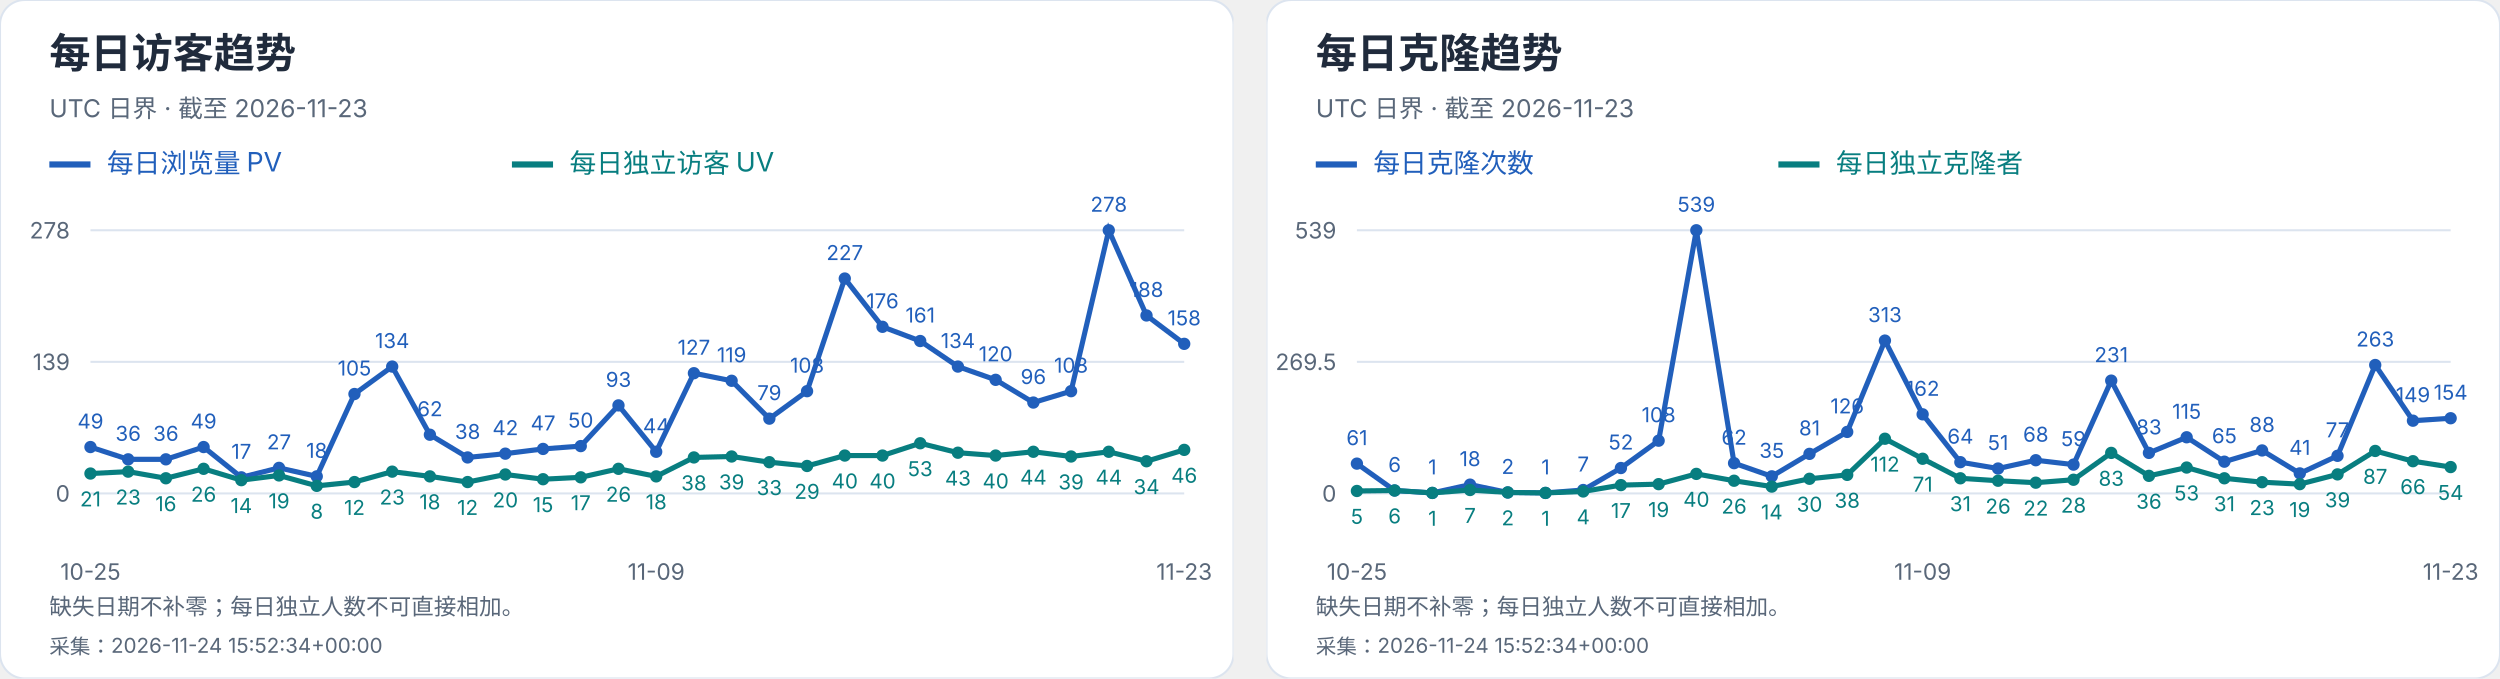
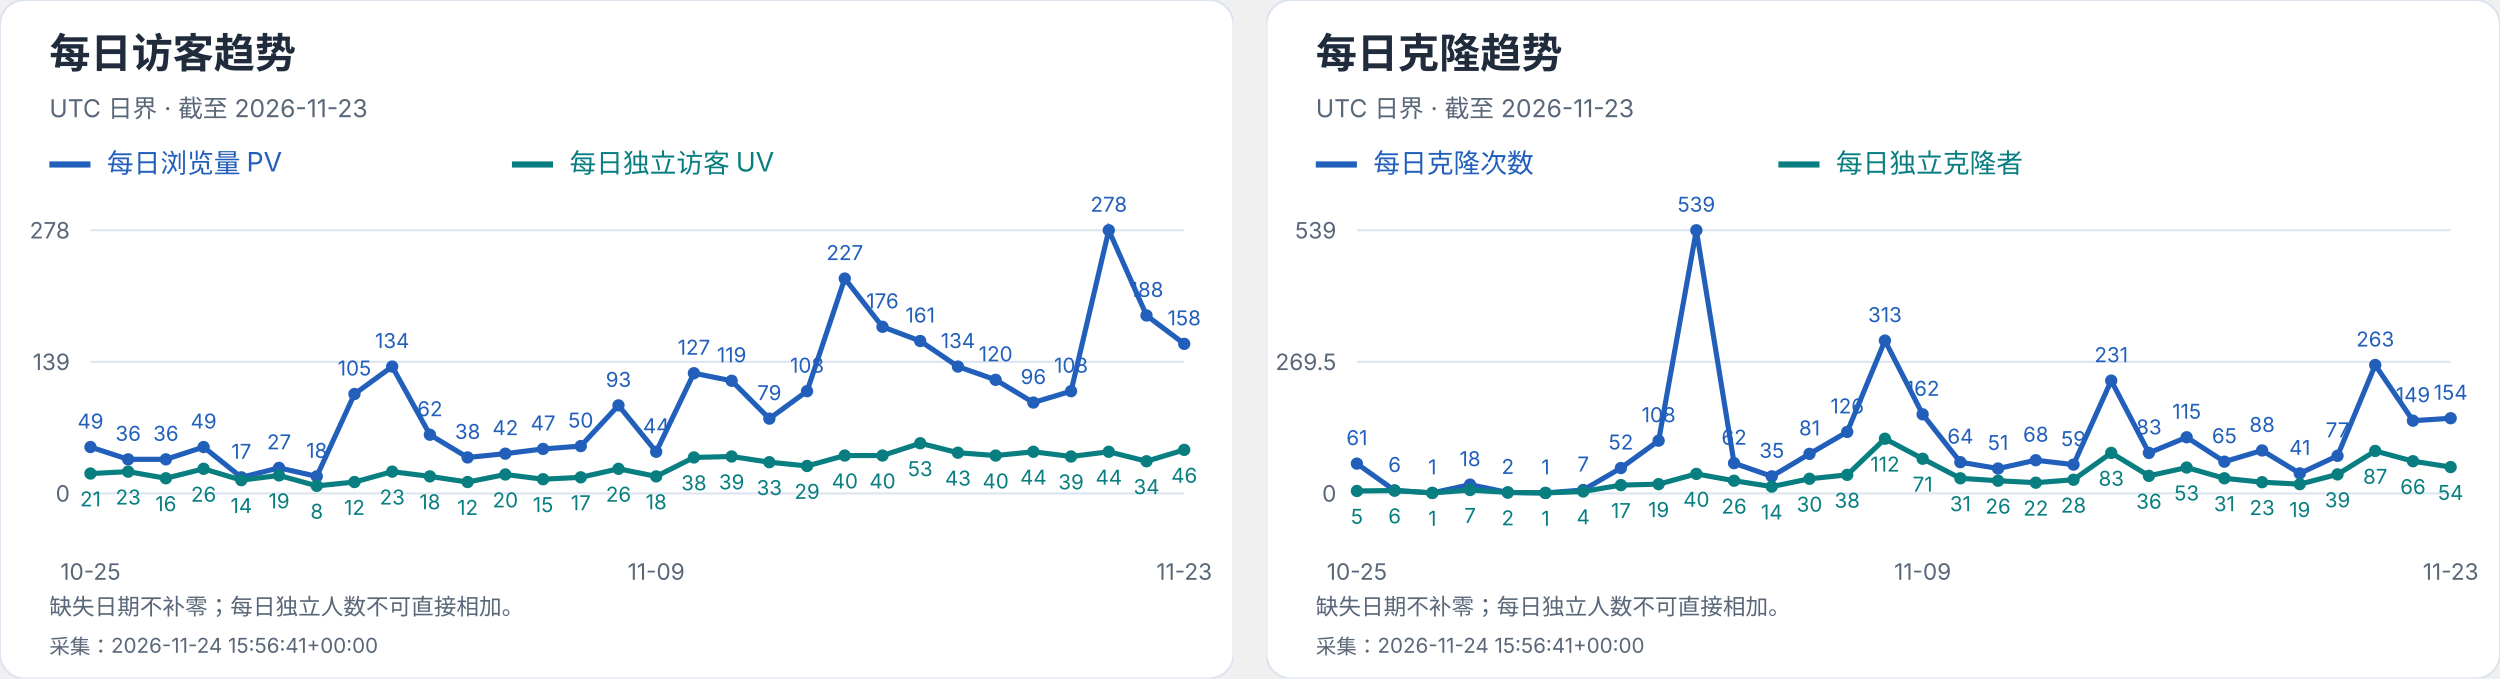
<svg xmlns="http://www.w3.org/2000/svg" width="1216" height="330" viewBox="0 0 1216 330" role="img" aria-label="每日访客及克隆趋势">
  <svg width="600" height="330" viewBox="0 0 600 330" role="img" aria-label="每日访客趋势">
    <style>text{font-family:-apple-system,BlinkMacSystemFont,"Segoe UI","PingFang SC","Microsoft YaHei",sans-serif;font-variant-numeric:tabular-nums}</style>
    <rect width="600" height="330" rx="12" fill="white" stroke="#dce4ef" />
    <text x="24" y="33" font-size="20" fill="#202b3c" font-weight="650" text-anchor="start">每日访客趋势</text>
    <text x="24" y="57" font-size="12" fill="#596779" font-weight="400" text-anchor="start">UTC 日界 · 截至 2026-11-23</text>
    <path d="M24 80h20" stroke="#215fbb" stroke-width="3" />
    <text x="52" y="84" font-size="13" fill="#215fbb" font-weight="400" text-anchor="start">每日浏览量 PV</text>
    <path d="M249 80h20" stroke="#087e80" stroke-width="3" />
    <text x="277" y="84" font-size="13" fill="#087e80" font-weight="400" text-anchor="start">每日独立访客 UV</text>
    <path d="M44 240.0H576" stroke="#dce4ef" />
    <text x="34" y="244.0" font-size="11" fill="#596779" font-weight="400" text-anchor="end">0</text>
    <path d="M44 176.0H576" stroke="#dce4ef" />
    <text x="34" y="180.0" font-size="11" fill="#596779" font-weight="400" text-anchor="end">139</text>
    <path d="M44 112.0H576" stroke="#dce4ef" />
    <text x="34" y="116.0" font-size="11" fill="#596779" font-weight="400" text-anchor="end">278</text>
    <circle cx="44.00" cy="217.44" r="3" fill="#215fbb" />
    <text x="44.0" y="208.44" font-size="10" fill="#215fbb" font-weight="400" text-anchor="middle">49</text>
    <circle cx="62.34" cy="223.42" r="3" fill="#215fbb" />
    <text x="62.34" y="214.42" font-size="10" fill="#215fbb" font-weight="400" text-anchor="middle">36</text>
    <circle cx="80.69" cy="223.42" r="3" fill="#215fbb" />
    <text x="80.69" y="214.42" font-size="10" fill="#215fbb" font-weight="400" text-anchor="middle">36</text>
    <circle cx="99.03" cy="217.44" r="3" fill="#215fbb" />
    <text x="99.03" y="208.44" font-size="10" fill="#215fbb" font-weight="400" text-anchor="middle">49</text>
    <circle cx="117.38" cy="232.17" r="3" fill="#215fbb" />
    <text x="117.38" y="223.17" font-size="10" fill="#215fbb" font-weight="400" text-anchor="middle">17</text>
    <circle cx="135.72" cy="227.57" r="3" fill="#215fbb" />
    <text x="135.72" y="218.57" font-size="10" fill="#215fbb" font-weight="400" text-anchor="middle">27</text>
    <circle cx="154.07" cy="231.71" r="3" fill="#215fbb" />
    <text x="154.07" y="222.71" font-size="10" fill="#215fbb" font-weight="400" text-anchor="middle">18</text>
    <circle cx="172.41" cy="191.65" r="3" fill="#215fbb" />
    <text x="172.41" y="182.65" font-size="10" fill="#215fbb" font-weight="400" text-anchor="middle">105</text>
    <circle cx="190.76" cy="178.30" r="3" fill="#215fbb" />
    <text x="190.76" y="169.3" font-size="10" fill="#215fbb" font-weight="400" text-anchor="middle">134</text>
    <circle cx="209.10" cy="211.45" r="3" fill="#215fbb" />
    <text x="209.1" y="202.45" font-size="10" fill="#215fbb" font-weight="400" text-anchor="middle">62</text>
    <circle cx="227.45" cy="222.50" r="3" fill="#215fbb" />
    <text x="227.45" y="213.5" font-size="10" fill="#215fbb" font-weight="400" text-anchor="middle">38</text>
    <circle cx="245.79" cy="220.66" r="3" fill="#215fbb" />
    <text x="245.79" y="211.66" font-size="10" fill="#215fbb" font-weight="400" text-anchor="middle">42</text>
    <circle cx="264.14" cy="218.36" r="3" fill="#215fbb" />
    <text x="264.14" y="209.36" font-size="10" fill="#215fbb" font-weight="400" text-anchor="middle">47</text>
    <circle cx="282.48" cy="216.98" r="3" fill="#215fbb" />
    <text x="282.48" y="207.98" font-size="10" fill="#215fbb" font-weight="400" text-anchor="middle">50</text>
    <circle cx="300.83" cy="197.18" r="3" fill="#215fbb" />
    <text x="300.83" y="188.18" font-size="10" fill="#215fbb" font-weight="400" text-anchor="middle">93</text>
    <circle cx="319.17" cy="219.74" r="3" fill="#215fbb" />
    <text x="319.17" y="210.74" font-size="10" fill="#215fbb" font-weight="400" text-anchor="middle">44</text>
    <circle cx="337.52" cy="181.53" r="3" fill="#215fbb" />
    <text x="337.52" y="172.53" font-size="10" fill="#215fbb" font-weight="400" text-anchor="middle">127</text>
    <circle cx="355.86" cy="185.21" r="3" fill="#215fbb" />
    <text x="355.86" y="176.21" font-size="10" fill="#215fbb" font-weight="400" text-anchor="middle">119</text>
    <circle cx="374.21" cy="203.63" r="3" fill="#215fbb" />
    <text x="374.21" y="194.63" font-size="10" fill="#215fbb" font-weight="400" text-anchor="middle">79</text>
    <circle cx="392.55" cy="190.27" r="3" fill="#215fbb" />
    <text x="392.55" y="181.27" font-size="10" fill="#215fbb" font-weight="400" text-anchor="middle">108</text>
    <circle cx="410.90" cy="135.48" r="3" fill="#215fbb" />
    <text x="410.9" y="126.48" font-size="10" fill="#215fbb" font-weight="400" text-anchor="middle">227</text>
    <circle cx="429.24" cy="158.96" r="3" fill="#215fbb" />
    <text x="429.24" y="149.96" font-size="10" fill="#215fbb" font-weight="400" text-anchor="middle">176</text>
    <circle cx="447.59" cy="165.87" r="3" fill="#215fbb" />
    <text x="447.59" y="156.87" font-size="10" fill="#215fbb" font-weight="400" text-anchor="middle">161</text>
    <circle cx="465.93" cy="178.30" r="3" fill="#215fbb" />
    <text x="465.93" y="169.3" font-size="10" fill="#215fbb" font-weight="400" text-anchor="middle">134</text>
    <circle cx="484.28" cy="184.75" r="3" fill="#215fbb" />
    <text x="484.28" y="175.75" font-size="10" fill="#215fbb" font-weight="400" text-anchor="middle">120</text>
    <circle cx="502.62" cy="195.80" r="3" fill="#215fbb" />
    <text x="502.62" y="186.8" font-size="10" fill="#215fbb" font-weight="400" text-anchor="middle">96</text>
    <circle cx="520.97" cy="190.27" r="3" fill="#215fbb" />
    <text x="520.97" y="181.27" font-size="10" fill="#215fbb" font-weight="400" text-anchor="middle">108</text>
    <circle cx="539.31" cy="112.00" r="3" fill="#215fbb" />
    <text x="539.31" y="103.0" font-size="10" fill="#215fbb" font-weight="400" text-anchor="middle">278</text>
    <circle cx="557.66" cy="153.44" r="3" fill="#215fbb" />
    <text x="557.66" y="144.44" font-size="10" fill="#215fbb" font-weight="400" text-anchor="middle">188</text>
    <circle cx="576.00" cy="167.25" r="3" fill="#215fbb" />
    <text x="576.0" y="158.25" font-size="10" fill="#215fbb" font-weight="400" text-anchor="middle">158</text>
    <polyline points="44.00,217.44 62.34,223.42 80.69,223.42 99.03,217.44 117.38,232.17 135.72,227.57 154.07,231.71 172.41,191.65 190.76,178.30 209.10,211.45 227.45,222.50 245.79,220.66 264.14,218.36 282.48,216.98 300.83,197.18 319.17,219.74 337.52,181.53 355.86,185.21 374.21,203.63 392.55,190.27 410.90,135.48 429.24,158.96 447.59,165.87 465.93,178.30 484.28,184.75 502.62,195.80 520.97,190.27 539.31,112.00 557.66,153.44 576.00,167.25" fill="none" stroke="#215fbb" stroke-width="2.5" />
    <circle cx="44.00" cy="230.33" r="3" fill="#087e80" />
    <text x="44.0" y="246.33" font-size="10" fill="#087e80" font-weight="400" text-anchor="middle">21</text>
    <circle cx="62.34" cy="229.41" r="3" fill="#087e80" />
    <text x="62.34" y="245.41" font-size="10" fill="#087e80" font-weight="400" text-anchor="middle">23</text>
    <circle cx="80.69" cy="232.63" r="3" fill="#087e80" />
    <text x="80.69" y="248.63" font-size="10" fill="#087e80" font-weight="400" text-anchor="middle">16</text>
    <circle cx="99.03" cy="228.03" r="3" fill="#087e80" />
    <text x="99.03" y="244.03" font-size="10" fill="#087e80" font-weight="400" text-anchor="middle">26</text>
    <circle cx="117.38" cy="233.55" r="3" fill="#087e80" />
    <text x="117.38" y="249.55" font-size="10" fill="#087e80" font-weight="400" text-anchor="middle">14</text>
    <circle cx="135.72" cy="231.25" r="3" fill="#087e80" />
    <text x="135.72" y="247.25" font-size="10" fill="#087e80" font-weight="400" text-anchor="middle">19</text>
    <circle cx="154.07" cy="236.32" r="3" fill="#087e80" />
    <text x="154.07" y="252.32" font-size="10" fill="#087e80" font-weight="400" text-anchor="middle">8</text>
    <circle cx="172.41" cy="234.47" r="3" fill="#087e80" />
    <text x="172.41" y="250.47" font-size="10" fill="#087e80" font-weight="400" text-anchor="middle">12</text>
    <circle cx="190.76" cy="229.41" r="3" fill="#087e80" />
    <text x="190.76" y="245.41" font-size="10" fill="#087e80" font-weight="400" text-anchor="middle">23</text>
    <circle cx="209.10" cy="231.71" r="3" fill="#087e80" />
    <text x="209.1" y="247.71" font-size="10" fill="#087e80" font-weight="400" text-anchor="middle">18</text>
    <circle cx="227.45" cy="234.47" r="3" fill="#087e80" />
    <text x="227.45" y="250.47" font-size="10" fill="#087e80" font-weight="400" text-anchor="middle">12</text>
    <circle cx="245.79" cy="230.79" r="3" fill="#087e80" />
    <text x="245.79" y="246.79" font-size="10" fill="#087e80" font-weight="400" text-anchor="middle">20</text>
    <circle cx="264.14" cy="233.09" r="3" fill="#087e80" />
    <text x="264.14" y="249.09" font-size="10" fill="#087e80" font-weight="400" text-anchor="middle">15</text>
    <circle cx="282.48" cy="232.17" r="3" fill="#087e80" />
    <text x="282.48" y="248.17" font-size="10" fill="#087e80" font-weight="400" text-anchor="middle">17</text>
    <circle cx="300.83" cy="228.03" r="3" fill="#087e80" />
    <text x="300.83" y="244.03" font-size="10" fill="#087e80" font-weight="400" text-anchor="middle">26</text>
    <circle cx="319.17" cy="231.71" r="3" fill="#087e80" />
    <text x="319.17" y="247.71" font-size="10" fill="#087e80" font-weight="400" text-anchor="middle">18</text>
    <circle cx="337.52" cy="222.50" r="3" fill="#087e80" />
    <text x="337.52" y="238.5" font-size="10" fill="#087e80" font-weight="400" text-anchor="middle">38</text>
    <circle cx="355.86" cy="222.04" r="3" fill="#087e80" />
    <text x="355.86" y="238.04" font-size="10" fill="#087e80" font-weight="400" text-anchor="middle">39</text>
    <circle cx="374.21" cy="224.81" r="3" fill="#087e80" />
    <text x="374.21" y="240.81" font-size="10" fill="#087e80" font-weight="400" text-anchor="middle">33</text>
    <circle cx="392.55" cy="226.65" r="3" fill="#087e80" />
    <text x="392.55" y="242.65" font-size="10" fill="#087e80" font-weight="400" text-anchor="middle">29</text>
    <circle cx="410.90" cy="221.58" r="3" fill="#087e80" />
    <text x="410.9" y="237.58" font-size="10" fill="#087e80" font-weight="400" text-anchor="middle">40</text>
    <circle cx="429.24" cy="221.58" r="3" fill="#087e80" />
    <text x="429.24" y="237.58" font-size="10" fill="#087e80" font-weight="400" text-anchor="middle">40</text>
    <circle cx="447.59" cy="215.60" r="3" fill="#087e80" />
    <text x="447.59" y="231.6" font-size="10" fill="#087e80" font-weight="400" text-anchor="middle">53</text>
    <circle cx="465.93" cy="220.20" r="3" fill="#087e80" />
    <text x="465.93" y="236.2" font-size="10" fill="#087e80" font-weight="400" text-anchor="middle">43</text>
    <circle cx="484.28" cy="221.58" r="3" fill="#087e80" />
    <text x="484.28" y="237.58" font-size="10" fill="#087e80" font-weight="400" text-anchor="middle">40</text>
    <circle cx="502.62" cy="219.74" r="3" fill="#087e80" />
    <text x="502.62" y="235.74" font-size="10" fill="#087e80" font-weight="400" text-anchor="middle">44</text>
    <circle cx="520.97" cy="222.04" r="3" fill="#087e80" />
    <text x="520.97" y="238.04" font-size="10" fill="#087e80" font-weight="400" text-anchor="middle">39</text>
    <circle cx="539.31" cy="219.74" r="3" fill="#087e80" />
    <text x="539.31" y="235.74" font-size="10" fill="#087e80" font-weight="400" text-anchor="middle">44</text>
    <circle cx="557.66" cy="224.35" r="3" fill="#087e80" />
    <text x="557.66" y="240.35" font-size="10" fill="#087e80" font-weight="400" text-anchor="middle">34</text>
    <circle cx="576.00" cy="218.82" r="3" fill="#087e80" />
    <text x="576.0" y="234.82" font-size="10" fill="#087e80" font-weight="400" text-anchor="middle">46</text>
    <polyline points="44.00,230.33 62.34,229.41 80.69,232.63 99.03,228.03 117.38,233.55 135.72,231.25 154.07,236.32 172.41,234.47 190.76,229.41 209.10,231.71 227.45,234.47 245.79,230.79 264.14,233.09 282.48,232.17 300.83,228.03 319.17,231.71 337.52,222.50 355.86,222.04 374.21,224.81 392.55,226.65 410.90,221.58 429.24,221.58 447.59,215.60 465.93,220.20 484.28,221.58 502.62,219.74 520.97,222.04 539.31,219.74 557.66,224.35 576.00,218.82" fill="none" stroke="#087e80" stroke-width="2.5" />
    <text x="44.0" y="282" font-size="11" fill="#596779" font-weight="400" text-anchor="middle">10-25</text>
    <text x="319.172" y="282" font-size="11" fill="#596779" font-weight="400" text-anchor="middle">11-09</text>
    <text x="576.0" y="282" font-size="11" fill="#596779" font-weight="400" text-anchor="middle">11-23</text>
    <text x="24" y="299" font-size="11" fill="#596779" font-weight="400" text-anchor="start">缺失日期不补零；每日独立人数不可直接相加。</text>
-     <text x="24" y="318" font-size="10" fill="#596779" font-weight="400" text-anchor="start">采集：2026-11-24 15:52:34+00:00</text>
+     <text x="24" y="318" font-size="10" fill="#596779" font-weight="400" text-anchor="start">采集：2026-11-24 15:56:41+00:00</text>
  </svg>
  <svg x="616" y="0" width="600" height="330" viewBox="0 0 600 330" role="img" aria-label="每日克隆趋势">
    <style>text{font-family:-apple-system,BlinkMacSystemFont,"Segoe UI","PingFang SC","Microsoft YaHei",sans-serif;font-variant-numeric:tabular-nums}</style>
    <rect width="600" height="330" rx="12" fill="white" stroke="#dce4ef" />
    <text x="24" y="33" font-size="20" fill="#202b3c" font-weight="650" text-anchor="start">每日克隆趋势</text>
    <text x="24" y="57" font-size="12" fill="#596779" font-weight="400" text-anchor="start">UTC 日界 · 截至 2026-11-23</text>
    <path d="M24 80h20" stroke="#215fbb" stroke-width="3" />
    <text x="52" y="84" font-size="13" fill="#215fbb" font-weight="400" text-anchor="start">每日克隆次数</text>
    <path d="M249 80h20" stroke="#087e80" stroke-width="3" />
    <text x="277" y="84" font-size="13" fill="#087e80" font-weight="400" text-anchor="start">每日独立克隆者</text>
    <path d="M44 240.0H576" stroke="#dce4ef" />
    <text x="34" y="244.0" font-size="11" fill="#596779" font-weight="400" text-anchor="end">0</text>
    <path d="M44 176.0H576" stroke="#dce4ef" />
    <text x="34" y="180.0" font-size="11" fill="#596779" font-weight="400" text-anchor="end">269.5</text>
    <path d="M44 112.0H576" stroke="#dce4ef" />
    <text x="34" y="116.0" font-size="11" fill="#596779" font-weight="400" text-anchor="end">539</text>
    <circle cx="44.00" cy="225.51" r="3" fill="#215fbb" />
    <text x="44.0" y="216.51" font-size="10" fill="#215fbb" font-weight="400" text-anchor="middle">61</text>
    <circle cx="62.34" cy="238.58" r="3" fill="#215fbb" />
    <text x="62.34" y="229.58" font-size="10" fill="#215fbb" font-weight="400" text-anchor="middle">6</text>
    <circle cx="80.69" cy="239.76" r="3" fill="#215fbb" />
    <text x="80.69" y="230.76" font-size="10" fill="#215fbb" font-weight="400" text-anchor="middle">1</text>
    <circle cx="99.03" cy="235.73" r="3" fill="#215fbb" />
    <text x="99.03" y="226.73" font-size="10" fill="#215fbb" font-weight="400" text-anchor="middle">18</text>
    <circle cx="117.38" cy="239.53" r="3" fill="#215fbb" />
    <text x="117.38" y="230.53" font-size="10" fill="#215fbb" font-weight="400" text-anchor="middle">2</text>
    <circle cx="135.72" cy="239.76" r="3" fill="#215fbb" />
    <text x="135.72" y="230.76" font-size="10" fill="#215fbb" font-weight="400" text-anchor="middle">1</text>
    <circle cx="154.07" cy="238.34" r="3" fill="#215fbb" />
    <text x="154.07" y="229.34" font-size="10" fill="#215fbb" font-weight="400" text-anchor="middle">7</text>
    <circle cx="172.41" cy="227.65" r="3" fill="#215fbb" />
    <text x="172.41" y="218.65" font-size="10" fill="#215fbb" font-weight="400" text-anchor="middle">52</text>
    <circle cx="190.76" cy="214.35" r="3" fill="#215fbb" />
    <text x="190.76" y="205.35" font-size="10" fill="#215fbb" font-weight="400" text-anchor="middle">108</text>
    <circle cx="209.10" cy="112.00" r="3" fill="#215fbb" />
    <text x="209.1" y="103.0" font-size="10" fill="#215fbb" font-weight="400" text-anchor="middle">539</text>
    <circle cx="227.45" cy="225.28" r="3" fill="#215fbb" />
    <text x="227.45" y="216.28" font-size="10" fill="#215fbb" font-weight="400" text-anchor="middle">62</text>
    <circle cx="245.79" cy="231.69" r="3" fill="#215fbb" />
    <text x="245.79" y="222.69" font-size="10" fill="#215fbb" font-weight="400" text-anchor="middle">35</text>
    <circle cx="264.14" cy="220.76" r="3" fill="#215fbb" />
    <text x="264.14" y="211.76" font-size="10" fill="#215fbb" font-weight="400" text-anchor="middle">81</text>
    <circle cx="282.48" cy="210.08" r="3" fill="#215fbb" />
    <text x="282.48" y="201.08" font-size="10" fill="#215fbb" font-weight="400" text-anchor="middle">126</text>
    <circle cx="300.83" cy="165.67" r="3" fill="#215fbb" />
    <text x="300.83" y="156.67" font-size="10" fill="#215fbb" font-weight="400" text-anchor="middle">313</text>
    <circle cx="319.17" cy="201.53" r="3" fill="#215fbb" />
    <text x="319.17" y="192.53" font-size="10" fill="#215fbb" font-weight="400" text-anchor="middle">162</text>
    <circle cx="337.52" cy="224.80" r="3" fill="#215fbb" />
    <text x="337.52" y="215.8" font-size="10" fill="#215fbb" font-weight="400" text-anchor="middle">64</text>
    <circle cx="355.86" cy="227.89" r="3" fill="#215fbb" />
    <text x="355.86" y="218.89" font-size="10" fill="#215fbb" font-weight="400" text-anchor="middle">51</text>
    <circle cx="374.21" cy="223.85" r="3" fill="#215fbb" />
    <text x="374.21" y="214.85" font-size="10" fill="#215fbb" font-weight="400" text-anchor="middle">68</text>
    <circle cx="392.55" cy="225.99" r="3" fill="#215fbb" />
    <text x="392.55" y="216.99" font-size="10" fill="#215fbb" font-weight="400" text-anchor="middle">59</text>
    <circle cx="410.90" cy="185.14" r="3" fill="#215fbb" />
    <text x="410.9" y="176.14" font-size="10" fill="#215fbb" font-weight="400" text-anchor="middle">231</text>
    <circle cx="429.24" cy="220.29" r="3" fill="#215fbb" />
    <text x="429.24" y="211.29" font-size="10" fill="#215fbb" font-weight="400" text-anchor="middle">83</text>
    <circle cx="447.59" cy="212.69" r="3" fill="#215fbb" />
    <text x="447.59" y="203.69" font-size="10" fill="#215fbb" font-weight="400" text-anchor="middle">115</text>
    <circle cx="465.93" cy="224.56" r="3" fill="#215fbb" />
    <text x="465.93" y="215.56" font-size="10" fill="#215fbb" font-weight="400" text-anchor="middle">65</text>
    <circle cx="484.28" cy="219.10" r="3" fill="#215fbb" />
    <text x="484.28" y="210.1" font-size="10" fill="#215fbb" font-weight="400" text-anchor="middle">88</text>
    <circle cx="502.62" cy="230.26" r="3" fill="#215fbb" />
    <text x="502.62" y="221.26" font-size="10" fill="#215fbb" font-weight="400" text-anchor="middle">41</text>
    <circle cx="520.97" cy="221.71" r="3" fill="#215fbb" />
    <text x="520.97" y="212.71" font-size="10" fill="#215fbb" font-weight="400" text-anchor="middle">77</text>
    <circle cx="539.31" cy="177.54" r="3" fill="#215fbb" />
    <text x="539.31" y="168.54" font-size="10" fill="#215fbb" font-weight="400" text-anchor="middle">263</text>
    <circle cx="557.66" cy="204.62" r="3" fill="#215fbb" />
    <text x="557.66" y="195.62" font-size="10" fill="#215fbb" font-weight="400" text-anchor="middle">149</text>
    <circle cx="576.00" cy="203.43" r="3" fill="#215fbb" />
    <text x="576.0" y="194.43" font-size="10" fill="#215fbb" font-weight="400" text-anchor="middle">154</text>
    <polyline points="44.00,225.51 62.34,238.58 80.69,239.76 99.03,235.73 117.38,239.53 135.72,239.76 154.07,238.34 172.41,227.65 190.76,214.35 209.10,112.00 227.45,225.28 245.79,231.69 264.14,220.76 282.48,210.08 300.83,165.67 319.17,201.53 337.52,224.80 355.86,227.89 374.21,223.85 392.55,225.99 410.90,185.14 429.24,220.29 447.59,212.69 465.93,224.56 484.28,219.10 502.62,230.26 520.97,221.71 539.31,177.54 557.66,204.62 576.00,203.43" fill="none" stroke="#215fbb" stroke-width="2.5" />
    <circle cx="44.00" cy="238.81" r="3" fill="#087e80" />
    <text x="44.0" y="254.81" font-size="10" fill="#087e80" font-weight="400" text-anchor="middle">5</text>
    <circle cx="62.34" cy="238.58" r="3" fill="#087e80" />
    <text x="62.34" y="254.58" font-size="10" fill="#087e80" font-weight="400" text-anchor="middle">6</text>
    <circle cx="80.69" cy="239.76" r="3" fill="#087e80" />
    <text x="80.69" y="255.76" font-size="10" fill="#087e80" font-weight="400" text-anchor="middle">1</text>
    <circle cx="99.03" cy="238.34" r="3" fill="#087e80" />
    <text x="99.03" y="254.34" font-size="10" fill="#087e80" font-weight="400" text-anchor="middle">7</text>
    <circle cx="117.38" cy="239.53" r="3" fill="#087e80" />
    <text x="117.38" y="255.53" font-size="10" fill="#087e80" font-weight="400" text-anchor="middle">2</text>
    <circle cx="135.72" cy="239.76" r="3" fill="#087e80" />
    <text x="135.72" y="255.76" font-size="10" fill="#087e80" font-weight="400" text-anchor="middle">1</text>
    <circle cx="154.07" cy="239.05" r="3" fill="#087e80" />
    <text x="154.07" y="255.05" font-size="10" fill="#087e80" font-weight="400" text-anchor="middle">4</text>
    <circle cx="172.41" cy="235.96" r="3" fill="#087e80" />
    <text x="172.41" y="251.96" font-size="10" fill="#087e80" font-weight="400" text-anchor="middle">17</text>
    <circle cx="190.76" cy="235.49" r="3" fill="#087e80" />
    <text x="190.76" y="251.49" font-size="10" fill="#087e80" font-weight="400" text-anchor="middle">19</text>
    <circle cx="209.10" cy="230.50" r="3" fill="#087e80" />
    <text x="209.1" y="246.5" font-size="10" fill="#087e80" font-weight="400" text-anchor="middle">40</text>
    <circle cx="227.45" cy="233.83" r="3" fill="#087e80" />
    <text x="227.45" y="249.83" font-size="10" fill="#087e80" font-weight="400" text-anchor="middle">26</text>
    <circle cx="245.79" cy="236.68" r="3" fill="#087e80" />
    <text x="245.79" y="252.68" font-size="10" fill="#087e80" font-weight="400" text-anchor="middle">14</text>
    <circle cx="264.14" cy="232.88" r="3" fill="#087e80" />
    <text x="264.14" y="248.88" font-size="10" fill="#087e80" font-weight="400" text-anchor="middle">30</text>
    <circle cx="282.48" cy="230.98" r="3" fill="#087e80" />
    <text x="282.48" y="246.98" font-size="10" fill="#087e80" font-weight="400" text-anchor="middle">38</text>
    <circle cx="300.83" cy="213.40" r="3" fill="#087e80" />
    <text x="300.83" y="229.4" font-size="10" fill="#087e80" font-weight="400" text-anchor="middle">112</text>
    <circle cx="319.17" cy="223.14" r="3" fill="#087e80" />
    <text x="319.17" y="239.14" font-size="10" fill="#087e80" font-weight="400" text-anchor="middle">71</text>
    <circle cx="337.52" cy="232.64" r="3" fill="#087e80" />
    <text x="337.52" y="248.64" font-size="10" fill="#087e80" font-weight="400" text-anchor="middle">31</text>
    <circle cx="355.86" cy="233.83" r="3" fill="#087e80" />
    <text x="355.86" y="249.83" font-size="10" fill="#087e80" font-weight="400" text-anchor="middle">26</text>
    <circle cx="374.21" cy="234.78" r="3" fill="#087e80" />
    <text x="374.21" y="250.78" font-size="10" fill="#087e80" font-weight="400" text-anchor="middle">22</text>
    <circle cx="392.55" cy="233.35" r="3" fill="#087e80" />
    <text x="392.55" y="249.35" font-size="10" fill="#087e80" font-weight="400" text-anchor="middle">28</text>
    <circle cx="410.90" cy="220.29" r="3" fill="#087e80" />
    <text x="410.9" y="236.29" font-size="10" fill="#087e80" font-weight="400" text-anchor="middle">83</text>
    <circle cx="429.24" cy="231.45" r="3" fill="#087e80" />
    <text x="429.24" y="247.45" font-size="10" fill="#087e80" font-weight="400" text-anchor="middle">36</text>
    <circle cx="447.59" cy="227.41" r="3" fill="#087e80" />
    <text x="447.59" y="243.41" font-size="10" fill="#087e80" font-weight="400" text-anchor="middle">53</text>
    <circle cx="465.93" cy="232.64" r="3" fill="#087e80" />
    <text x="465.93" y="248.64" font-size="10" fill="#087e80" font-weight="400" text-anchor="middle">31</text>
    <circle cx="484.28" cy="234.54" r="3" fill="#087e80" />
    <text x="484.28" y="250.54" font-size="10" fill="#087e80" font-weight="400" text-anchor="middle">23</text>
    <circle cx="502.62" cy="235.49" r="3" fill="#087e80" />
    <text x="502.62" y="251.49" font-size="10" fill="#087e80" font-weight="400" text-anchor="middle">19</text>
    <circle cx="520.97" cy="230.74" r="3" fill="#087e80" />
    <text x="520.97" y="246.74" font-size="10" fill="#087e80" font-weight="400" text-anchor="middle">39</text>
    <circle cx="539.31" cy="219.34" r="3" fill="#087e80" />
    <text x="539.31" y="235.34" font-size="10" fill="#087e80" font-weight="400" text-anchor="middle">87</text>
    <circle cx="557.66" cy="224.33" r="3" fill="#087e80" />
    <text x="557.66" y="240.33" font-size="10" fill="#087e80" font-weight="400" text-anchor="middle">66</text>
    <circle cx="576.00" cy="227.18" r="3" fill="#087e80" />
    <text x="576.0" y="243.18" font-size="10" fill="#087e80" font-weight="400" text-anchor="middle">54</text>
    <polyline points="44.00,238.81 62.34,238.58 80.69,239.76 99.03,238.34 117.38,239.53 135.72,239.76 154.07,239.05 172.41,235.96 190.76,235.49 209.10,230.50 227.45,233.83 245.79,236.68 264.14,232.88 282.48,230.98 300.83,213.40 319.17,223.14 337.52,232.64 355.86,233.83 374.21,234.78 392.55,233.35 410.90,220.29 429.24,231.45 447.59,227.41 465.93,232.64 484.28,234.54 502.62,235.49 520.97,230.74 539.31,219.34 557.66,224.33 576.00,227.18" fill="none" stroke="#087e80" stroke-width="2.5" />
    <text x="44.0" y="282" font-size="11" fill="#596779" font-weight="400" text-anchor="middle">10-25</text>
    <text x="319.172" y="282" font-size="11" fill="#596779" font-weight="400" text-anchor="middle">11-09</text>
    <text x="576.0" y="282" font-size="11" fill="#596779" font-weight="400" text-anchor="middle">11-23</text>
    <text x="24" y="299" font-size="11" fill="#596779" font-weight="400" text-anchor="start">缺失日期不补零；每日独立人数不可直接相加。</text>
-     <text x="24" y="318" font-size="10" fill="#596779" font-weight="400" text-anchor="start">采集：2026-11-24 15:52:34+00:00</text>
+     <text x="24" y="318" font-size="10" fill="#596779" font-weight="400" text-anchor="start">采集：2026-11-24 15:56:41+00:00</text>
  </svg>
</svg>
